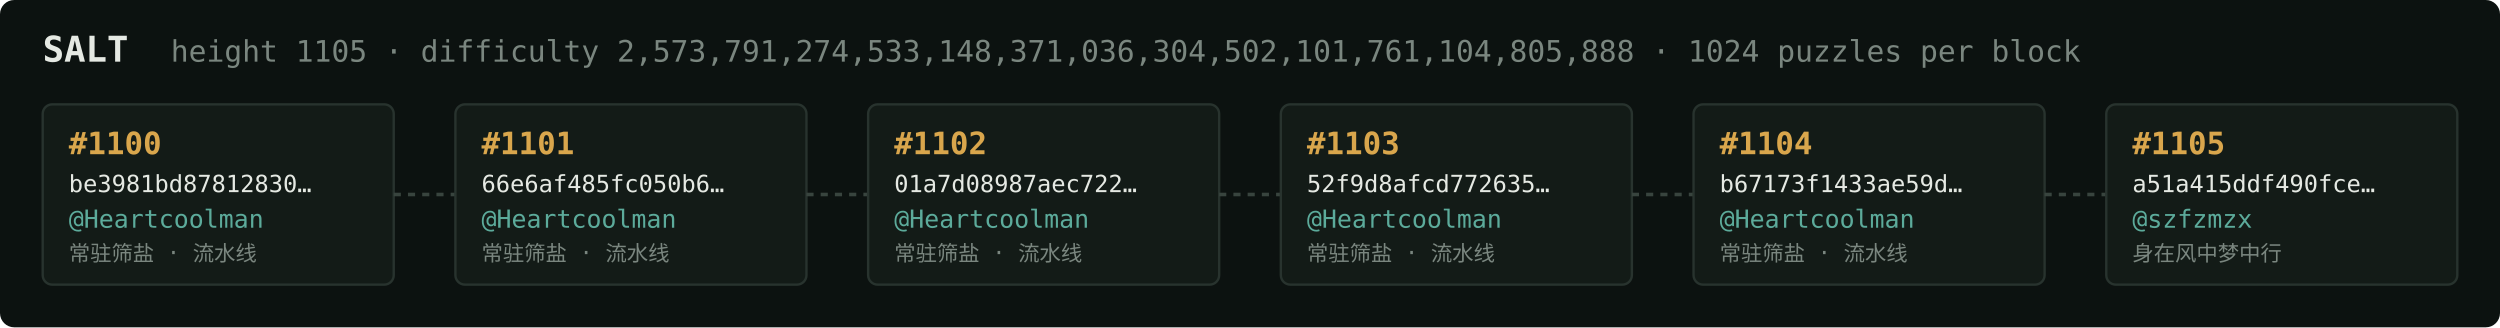
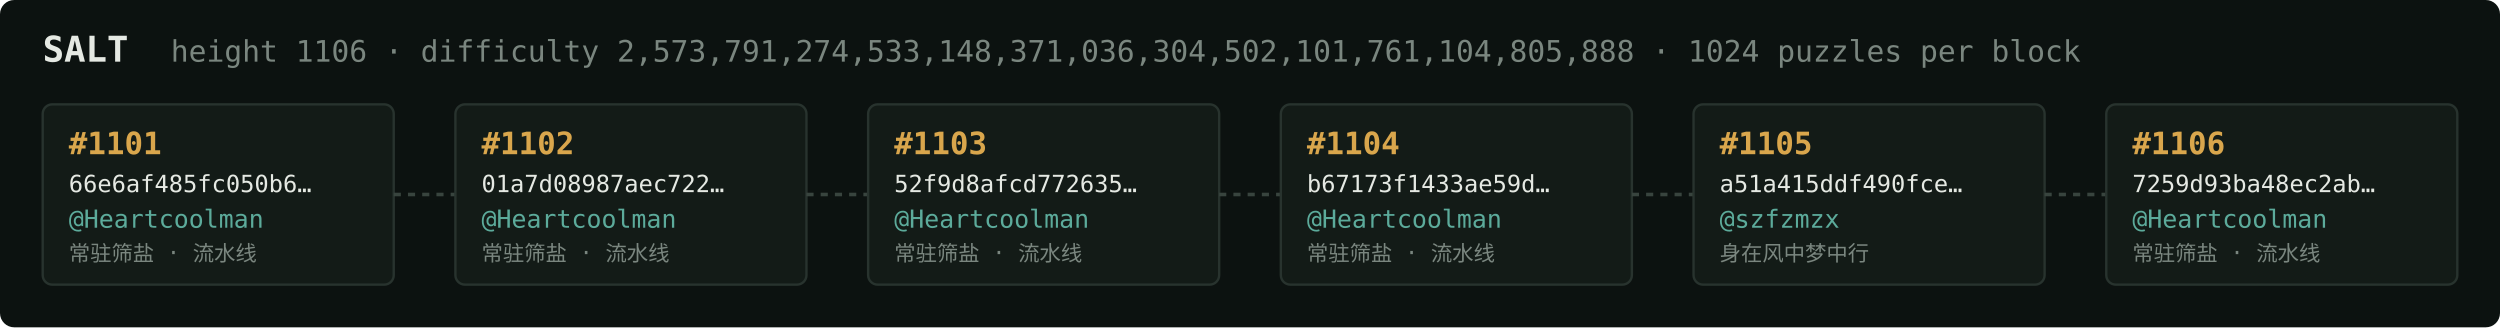
<svg xmlns="http://www.w3.org/2000/svg" width="1054" height="138" viewBox="0 0 1054 138" font-family="ui-monospace,SFMono-Regular,Menlo,monospace">
  <rect fill="#0c1210" width="1054" height="138" rx="6" />
  <text x="18" y="26" fill="#e5e9e3" font-size="15" font-weight="700">SALT</text>
-   <text x="72" y="26" fill="#7a867f" font-size="12.5">height 1105 · difficulty 2,573,791,274,533,148,371,036,304,502,101,761,104,805,888 · 1024 puzzles per block</text>
+   <text x="72" y="26" fill="#7a867f" font-size="12.5">height 1106 · difficulty 2,573,791,274,533,148,371,036,304,502,101,761,104,805,888 · 1024 puzzles per block</text>
  <rect x="18" y="44" width="148" height="76" rx="4" fill="#131b17" stroke="#28332e" stroke-width="1" />
-   <text x="29" y="65" fill="#d9a64c" font-size="13" font-weight="700">#1100</text>
-   <text x="29" y="81" fill="#e5e9e3" font-size="10">be3981bd87812830…</text>
+   <text x="29" y="65" fill="#d9a64c" font-size="13" font-weight="700">#1101</text>
+   <text x="29" y="81" fill="#e5e9e3" font-size="10">66e6af485fc050b6…</text>
  <text x="29" y="96" fill="#5cab9b" font-size="10.5">@Heartcoolman</text>
  <text x="29" y="110" fill="#7a867f" font-size="9">常驻筛盐 · 流水线</text>
  <line x1="166" y1="82.0" x2="192" y2="82.0" stroke="#38443e" stroke-width="1.5" stroke-dasharray="3 3" />
  <rect x="192" y="44" width="148" height="76" rx="4" fill="#131b17" stroke="#28332e" stroke-width="1" />
-   <text x="203" y="65" fill="#d9a64c" font-size="13" font-weight="700">#1101</text>
-   <text x="203" y="81" fill="#e5e9e3" font-size="10">66e6af485fc050b6…</text>
+   <text x="203" y="65" fill="#d9a64c" font-size="13" font-weight="700">#1102</text>
+   <text x="203" y="81" fill="#e5e9e3" font-size="10">01a7d08987aec722…</text>
  <text x="203" y="96" fill="#5cab9b" font-size="10.5">@Heartcoolman</text>
  <text x="203" y="110" fill="#7a867f" font-size="9">常驻筛盐 · 流水线</text>
  <line x1="340" y1="82.0" x2="366" y2="82.0" stroke="#38443e" stroke-width="1.5" stroke-dasharray="3 3" />
  <rect x="366" y="44" width="148" height="76" rx="4" fill="#131b17" stroke="#28332e" stroke-width="1" />
-   <text x="377" y="65" fill="#d9a64c" font-size="13" font-weight="700">#1102</text>
-   <text x="377" y="81" fill="#e5e9e3" font-size="10">01a7d08987aec722…</text>
+   <text x="377" y="65" fill="#d9a64c" font-size="13" font-weight="700">#1103</text>
+   <text x="377" y="81" fill="#e5e9e3" font-size="10">52f9d8afcd772635…</text>
  <text x="377" y="96" fill="#5cab9b" font-size="10.5">@Heartcoolman</text>
  <text x="377" y="110" fill="#7a867f" font-size="9">常驻筛盐 · 流水线</text>
  <line x1="514" y1="82.0" x2="540" y2="82.0" stroke="#38443e" stroke-width="1.5" stroke-dasharray="3 3" />
  <rect x="540" y="44" width="148" height="76" rx="4" fill="#131b17" stroke="#28332e" stroke-width="1" />
-   <text x="551" y="65" fill="#d9a64c" font-size="13" font-weight="700">#1103</text>
-   <text x="551" y="81" fill="#e5e9e3" font-size="10">52f9d8afcd772635…</text>
+   <text x="551" y="65" fill="#d9a64c" font-size="13" font-weight="700">#1104</text>
+   <text x="551" y="81" fill="#e5e9e3" font-size="10">b67173f1433ae59d…</text>
  <text x="551" y="96" fill="#5cab9b" font-size="10.5">@Heartcoolman</text>
  <text x="551" y="110" fill="#7a867f" font-size="9">常驻筛盐 · 流水线</text>
  <line x1="688" y1="82.0" x2="714" y2="82.0" stroke="#38443e" stroke-width="1.5" stroke-dasharray="3 3" />
  <rect x="714" y="44" width="148" height="76" rx="4" fill="#131b17" stroke="#28332e" stroke-width="1" />
-   <text x="725" y="65" fill="#d9a64c" font-size="13" font-weight="700">#1104</text>
-   <text x="725" y="81" fill="#e5e9e3" font-size="10">b67173f1433ae59d…</text>
-   <text x="725" y="96" fill="#5cab9b" font-size="10.5">@Heartcoolman</text>
-   <text x="725" y="110" fill="#7a867f" font-size="9">常驻筛盐 · 流水线</text>
+   <text x="725" y="65" fill="#d9a64c" font-size="13" font-weight="700">#1105</text>
+   <text x="725" y="81" fill="#e5e9e3" font-size="10">a51a415ddf490fce…</text>
+   <text x="725" y="96" fill="#5cab9b" font-size="10.5">@szfzmzx</text>
+   <text x="725" y="110" fill="#7a867f" font-size="9">身在风中梦中行</text>
  <line x1="862" y1="82.0" x2="888" y2="82.0" stroke="#38443e" stroke-width="1.5" stroke-dasharray="3 3" />
  <rect x="888" y="44" width="148" height="76" rx="4" fill="#131b17" stroke="#28332e" stroke-width="1" />
-   <text x="899" y="65" fill="#d9a64c" font-size="13" font-weight="700">#1105</text>
-   <text x="899" y="81" fill="#e5e9e3" font-size="10">a51a415ddf490fce…</text>
-   <text x="899" y="96" fill="#5cab9b" font-size="10.5">@szfzmzx</text>
-   <text x="899" y="110" fill="#7a867f" font-size="9">身在风中梦中行</text>
+   <text x="899" y="65" fill="#d9a64c" font-size="13" font-weight="700">#1106</text>
+   <text x="899" y="81" fill="#e5e9e3" font-size="10">7259d93ba48ec2ab…</text>
+   <text x="899" y="96" fill="#5cab9b" font-size="10.5">@Heartcoolman</text>
+   <text x="899" y="110" fill="#7a867f" font-size="9">常驻筛盐 · 流水线</text>
</svg>
